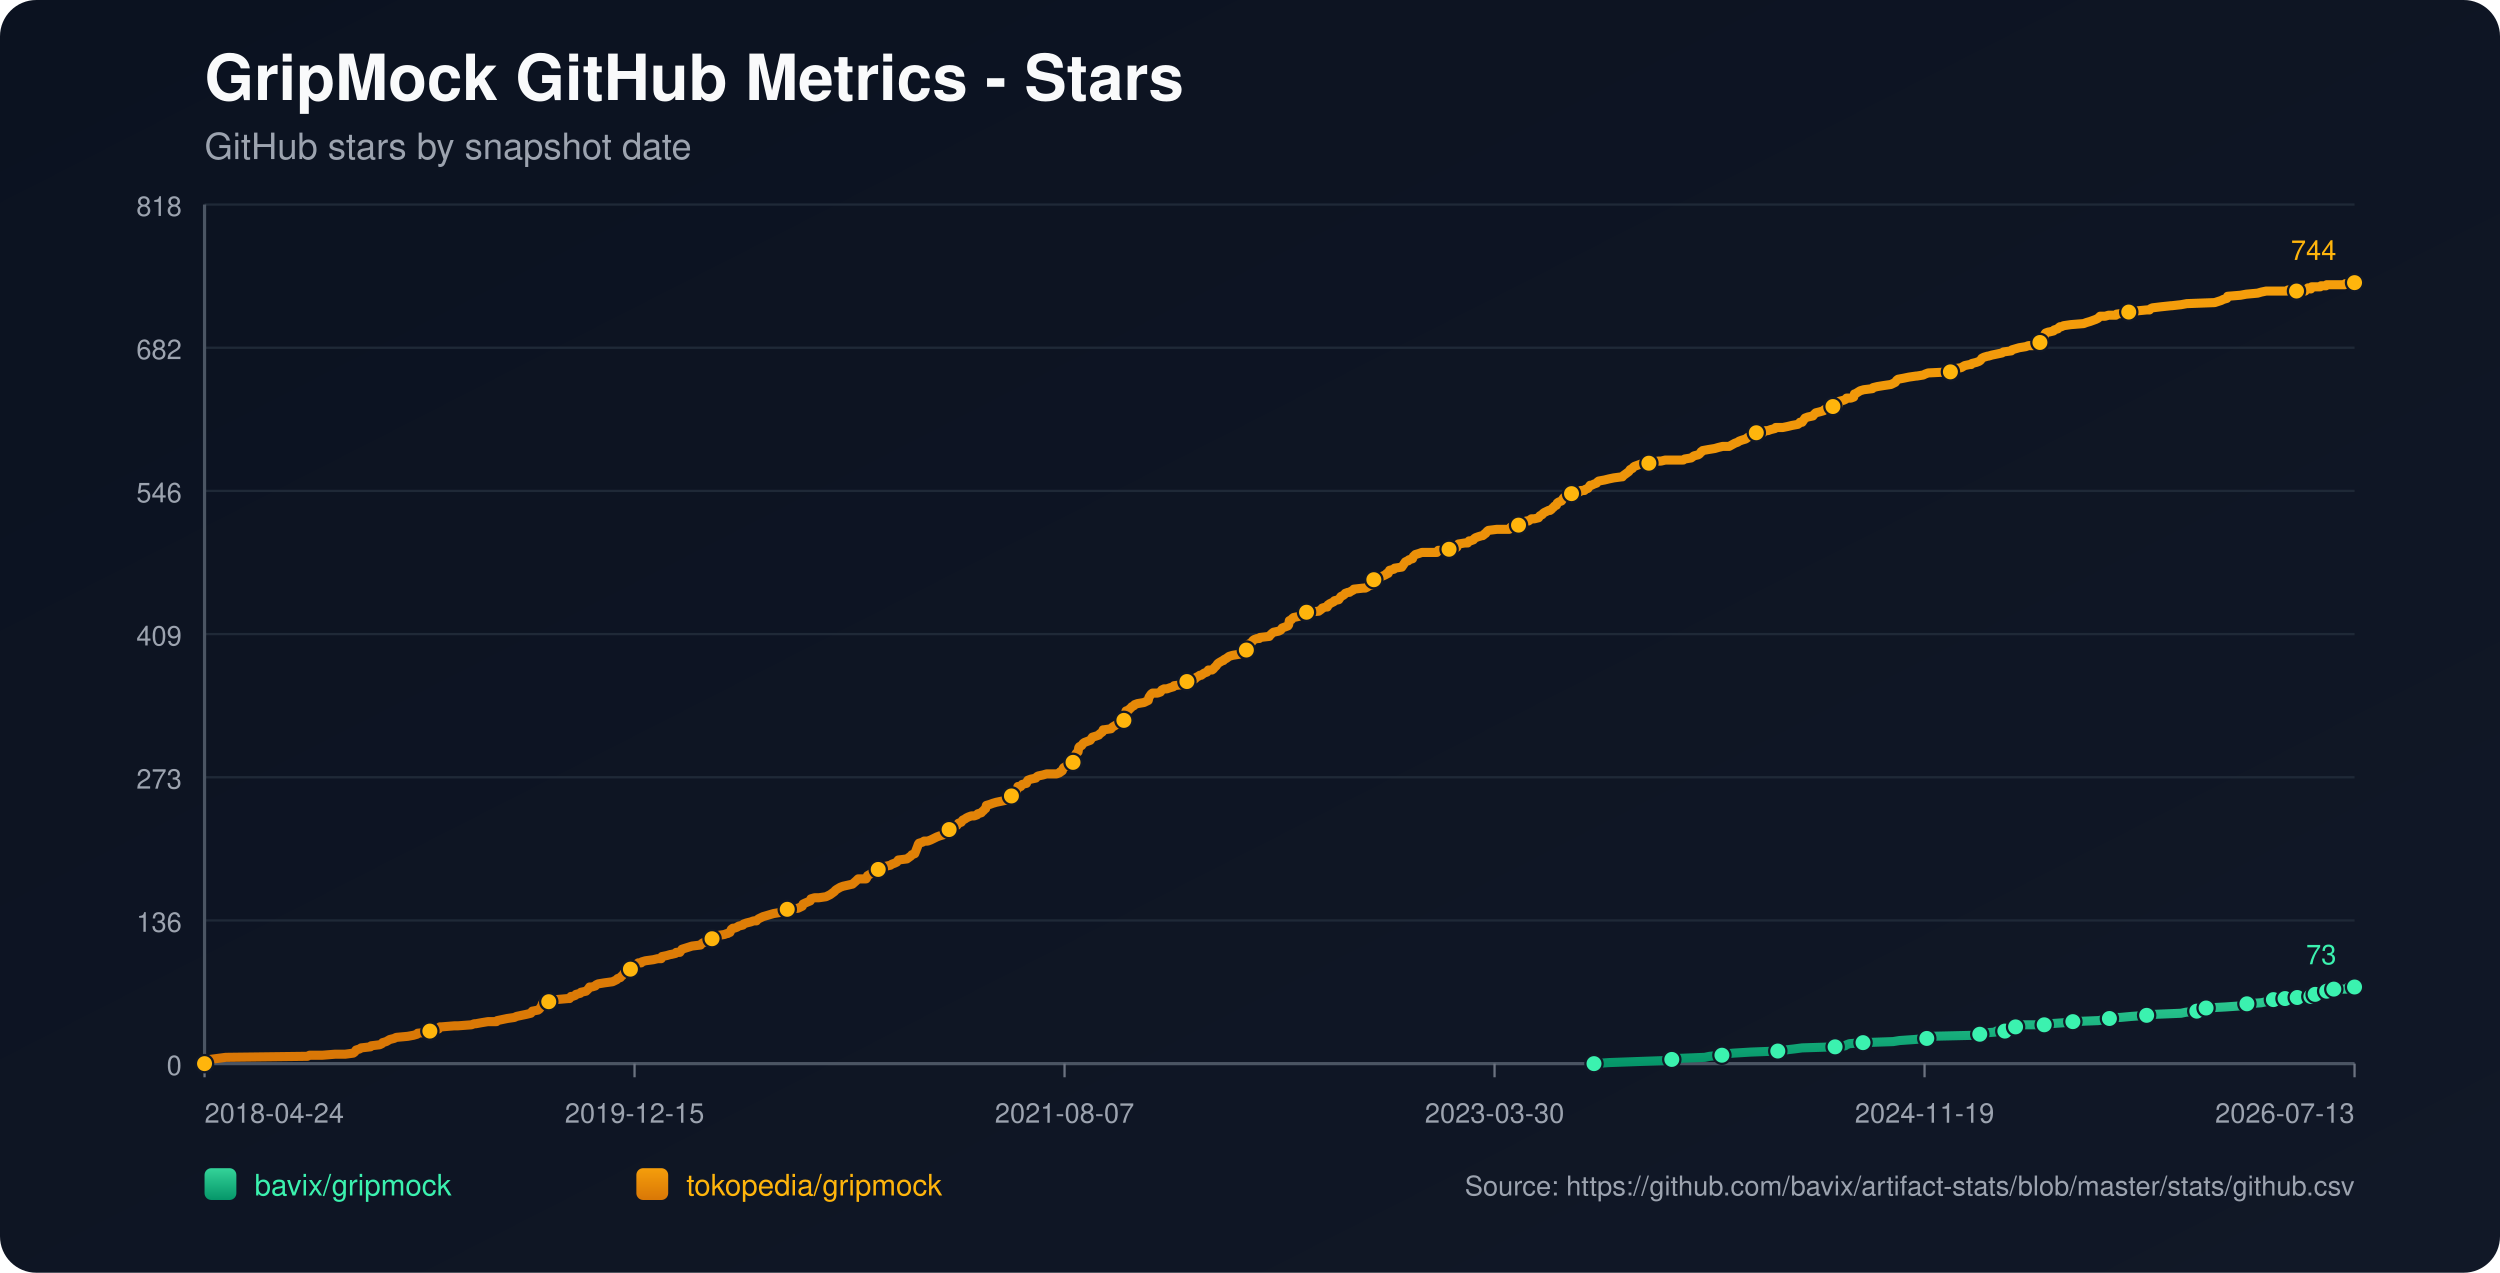
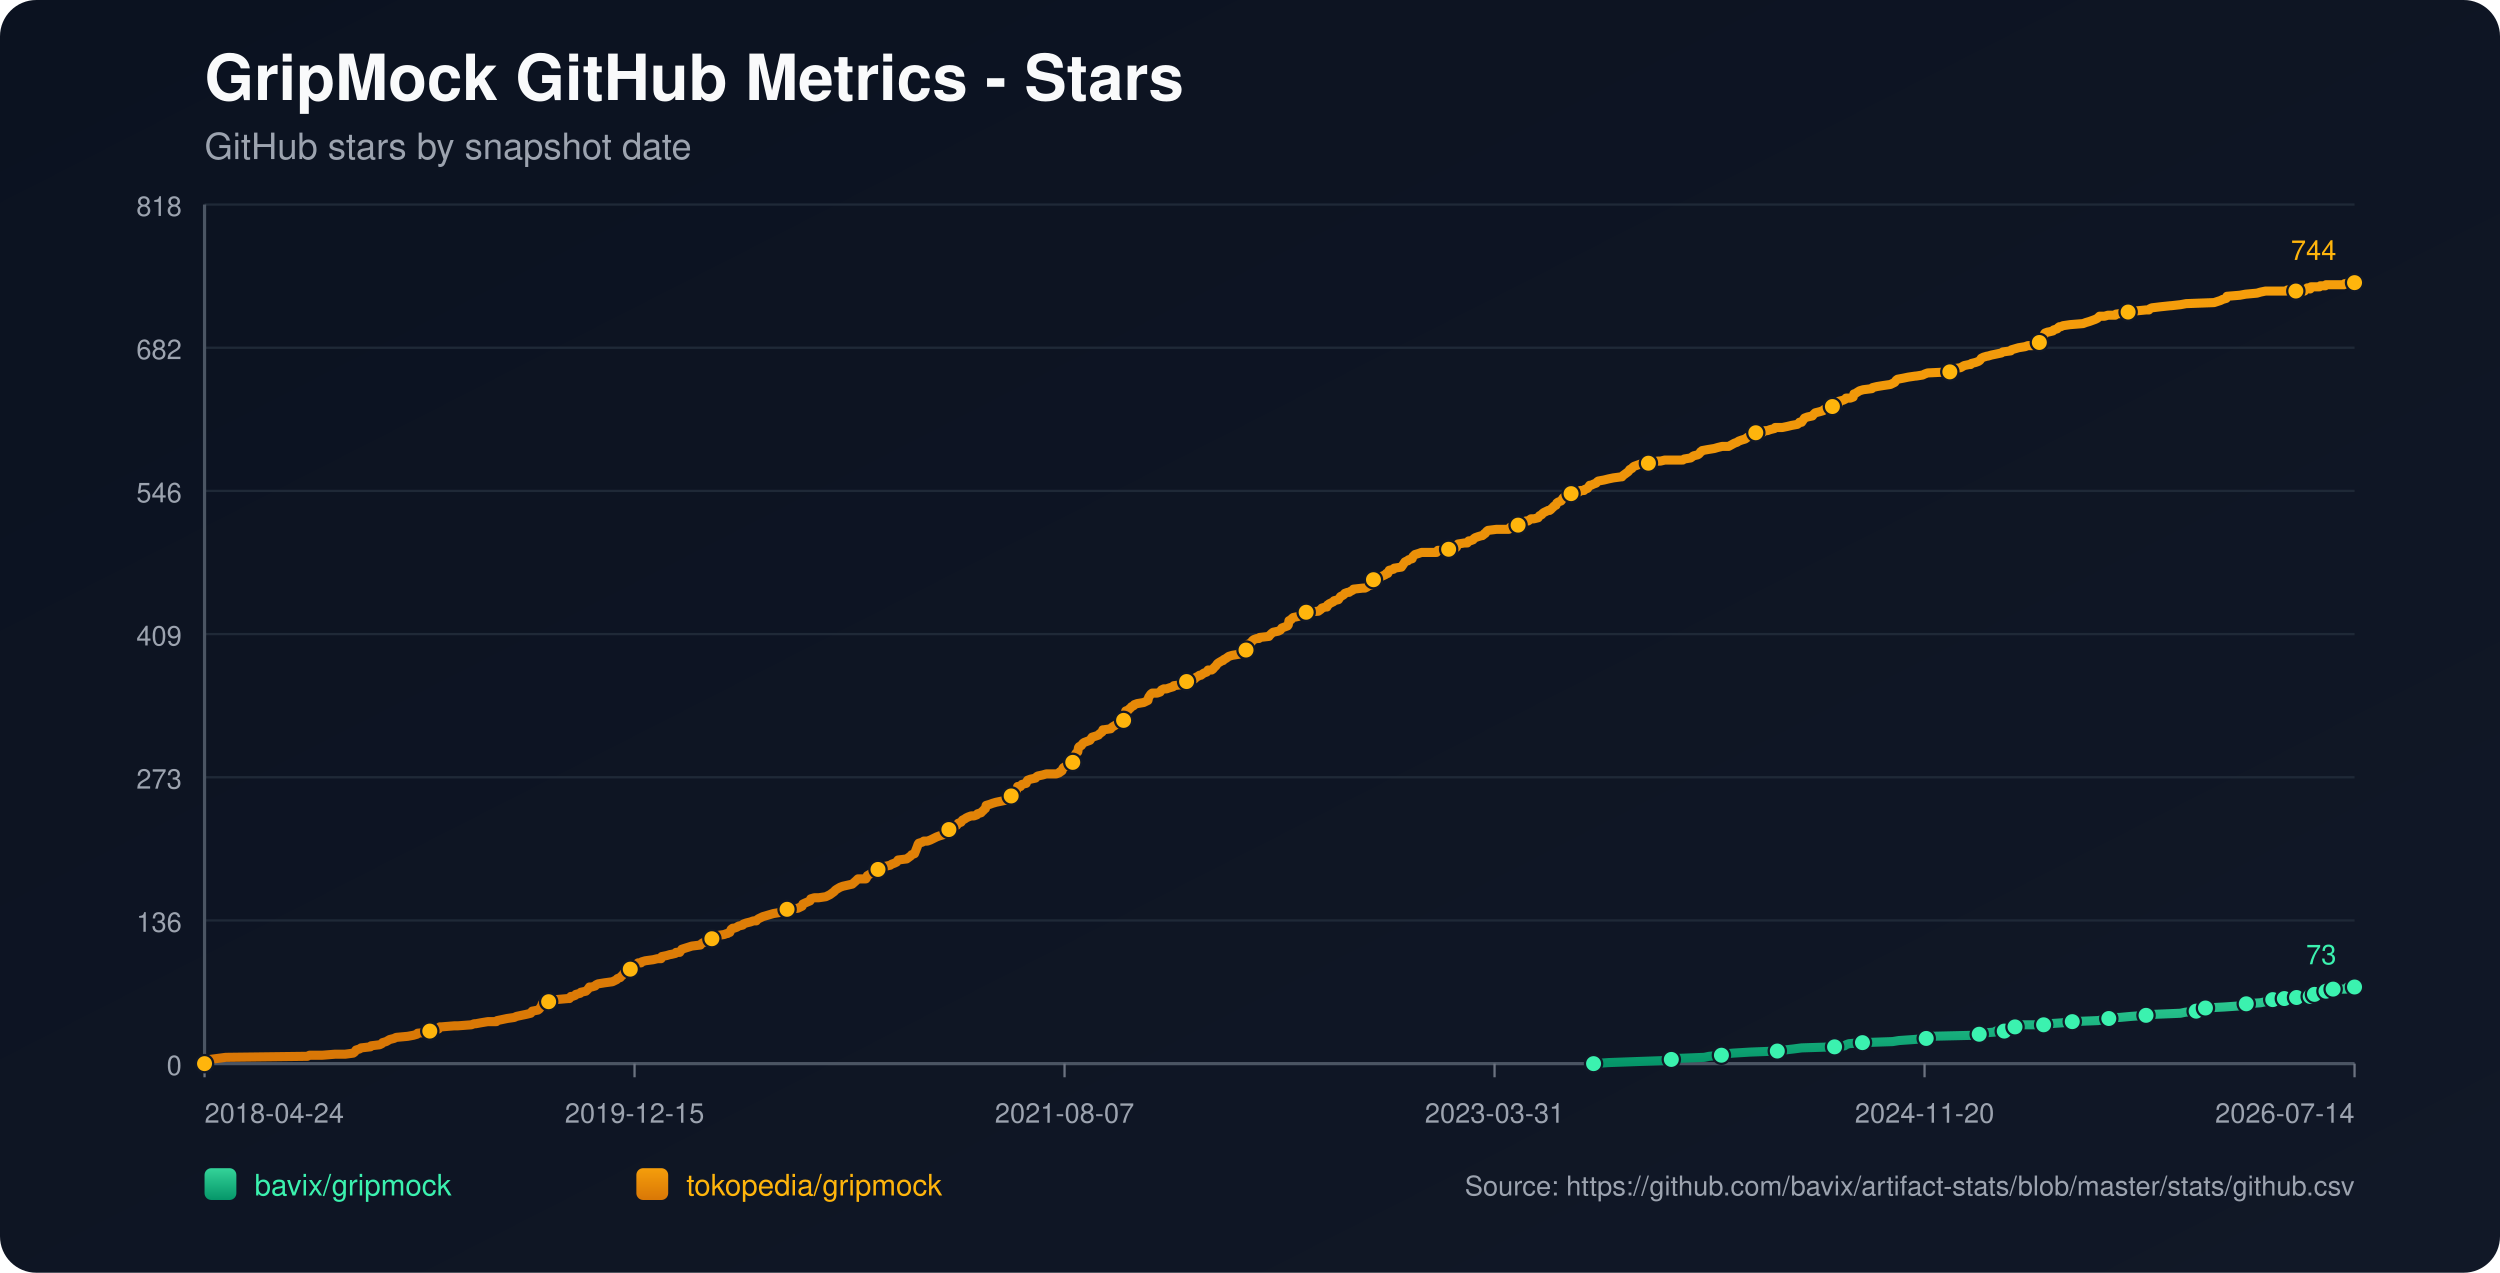
<svg xmlns="http://www.w3.org/2000/svg" width="1100" height="560" viewBox="0 0 1100 560">
  <defs>
    <linearGradient id="bg" x1="0" y1="0" x2="1" y2="1">
      <stop offset="0%" stop-color="#0b1220" />
      <stop offset="100%" stop-color="#111827" />
    </linearGradient>
    <linearGradient id="repo-0" x1="0" y1="0" x2="0" y2="1">
      <stop offset="0%" stop-color="#34d399" />
      <stop offset="100%" stop-color="#059669" />
    </linearGradient>
    <linearGradient id="repo-1" x1="0" y1="0" x2="0" y2="1">
      <stop offset="0%" stop-color="#f59e0b" />
      <stop offset="100%" stop-color="#d97706" />
    </linearGradient>
  </defs>
  <rect x="0" y="0" width="1100" height="560" fill="url(#bg)" rx="16" />
  <text x="90" y="44" fill="#f9fafb" font-size="28" font-family="-apple-system,BlinkMacSystemFont,Segoe UI,Helvetica,Arial,sans-serif" font-weight="700">GripMock GitHub Metrics - Stars</text>
  <text x="90" y="70" fill="#9ca3af" font-size="16" font-family="-apple-system,BlinkMacSystemFont,Segoe UI,Helvetica,Arial,sans-serif">GitHub stars by snapshot date</text>
  <line x1="90" y1="90.00" x2="1036" y2="90.00" stroke="#1f2937" stroke-width="1" />
  <text x="80" y="95.00" text-anchor="end" fill="#9ca3af" font-size="12" font-family="-apple-system,BlinkMacSystemFont,Segoe UI,Helvetica,Arial,sans-serif">818</text>
  <line x1="90" y1="153.00" x2="1036" y2="153.00" stroke="#1f2937" stroke-width="1" />
  <text x="80" y="158.00" text-anchor="end" fill="#9ca3af" font-size="12" font-family="-apple-system,BlinkMacSystemFont,Segoe UI,Helvetica,Arial,sans-serif">682</text>
  <line x1="90" y1="216.00" x2="1036" y2="216.00" stroke="#1f2937" stroke-width="1" />
  <text x="80" y="221.00" text-anchor="end" fill="#9ca3af" font-size="12" font-family="-apple-system,BlinkMacSystemFont,Segoe UI,Helvetica,Arial,sans-serif">546</text>
  <line x1="90" y1="279.00" x2="1036" y2="279.00" stroke="#1f2937" stroke-width="1" />
  <text x="80" y="284.00" text-anchor="end" fill="#9ca3af" font-size="12" font-family="-apple-system,BlinkMacSystemFont,Segoe UI,Helvetica,Arial,sans-serif">409</text>
  <line x1="90" y1="342.00" x2="1036" y2="342.00" stroke="#1f2937" stroke-width="1" />
  <text x="80" y="347.00" text-anchor="end" fill="#9ca3af" font-size="12" font-family="-apple-system,BlinkMacSystemFont,Segoe UI,Helvetica,Arial,sans-serif">273</text>
  <line x1="90" y1="405.00" x2="1036" y2="405.00" stroke="#1f2937" stroke-width="1" />
  <text x="80" y="410.00" text-anchor="end" fill="#9ca3af" font-size="12" font-family="-apple-system,BlinkMacSystemFont,Segoe UI,Helvetica,Arial,sans-serif">136</text>
  <line x1="90" y1="468.00" x2="1036" y2="468.00" stroke="#1f2937" stroke-width="1" />
  <text x="80" y="473.00" text-anchor="end" fill="#9ca3af" font-size="12" font-family="-apple-system,BlinkMacSystemFont,Segoe UI,Helvetica,Arial,sans-serif">0</text>
  <line x1="90" y1="468" x2="1036" y2="468" stroke="#4b5563" stroke-width="1.4" />
  <line x1="90" y1="90" x2="90" y2="468" stroke="#4b5563" stroke-width="1.4" />
  <line x1="90.00" y1="468" x2="90.00" y2="474" stroke="#6b7280" stroke-width="1" />
  <text x="90.00" y="494" text-anchor="start" fill="#9ca3af" font-size="12" font-family="-apple-system,BlinkMacSystemFont,Segoe UI,Helvetica,Arial,sans-serif">2018-04-24</text>
  <line x1="279.20" y1="468" x2="279.20" y2="474" stroke="#6b7280" stroke-width="1" />
  <text x="279.20" y="494" text-anchor="middle" fill="#9ca3af" font-size="12" font-family="-apple-system,BlinkMacSystemFont,Segoe UI,Helvetica,Arial,sans-serif">2019-12-15</text>
  <line x1="468.40" y1="468" x2="468.40" y2="474" stroke="#6b7280" stroke-width="1" />
  <text x="468.40" y="494" text-anchor="middle" fill="#9ca3af" font-size="12" font-family="-apple-system,BlinkMacSystemFont,Segoe UI,Helvetica,Arial,sans-serif">2021-08-07</text>
  <line x1="657.60" y1="468" x2="657.60" y2="474" stroke="#6b7280" stroke-width="1" />
-   <text x="657.60" y="494" text-anchor="middle" fill="#9ca3af" font-size="12" font-family="-apple-system,BlinkMacSystemFont,Segoe UI,Helvetica,Arial,sans-serif">2023-03-30</text>
+   <text x="657.60" y="494" text-anchor="middle" fill="#9ca3af" font-size="12" font-family="-apple-system,BlinkMacSystemFont,Segoe UI,Helvetica,Arial,sans-serif">2023-03-31</text>
  <line x1="846.80" y1="468" x2="846.80" y2="474" stroke="#6b7280" stroke-width="1" />
-   <text x="846.80" y="494" text-anchor="middle" fill="#9ca3af" font-size="12" font-family="-apple-system,BlinkMacSystemFont,Segoe UI,Helvetica,Arial,sans-serif">2024-11-19</text>
+   <text x="846.80" y="494" text-anchor="middle" fill="#9ca3af" font-size="12" font-family="-apple-system,BlinkMacSystemFont,Segoe UI,Helvetica,Arial,sans-serif">2024-11-20</text>
  <line x1="1036.00" y1="468" x2="1036.00" y2="474" stroke="#6b7280" stroke-width="1" />
-   <text x="1036.00" y="494" text-anchor="end" fill="#9ca3af" font-size="12" font-family="-apple-system,BlinkMacSystemFont,Segoe UI,Helvetica,Arial,sans-serif">2026-07-13</text>
-   <polyline fill="none" stroke="url(#repo-0)" stroke-width="4" stroke-linecap="round" stroke-linejoin="round" points="701.36,468.00 707.86,467.54 720.46,467.08 733.70,466.61 735.59,466.15 738.74,465.69 750.08,465.23 752.29,464.77 757.65,464.30 757.96,463.84 762.69,463.38 770.25,462.92 782.23,462.46 785.38,462.00 789.48,461.53 792.94,461.07 807.44,460.61 811.85,460.15 812.48,459.69 813.74,459.22 819.73,458.76 832.97,458.30 835.80,457.84 842.42,457.38 847.78,456.91 848.41,456.45 849.04,455.99 868.58,455.53 871.10,455.07 871.73,454.61 877.71,454.14 878.34,453.68 882.13,453.68 883.39,453.22 883.70,452.76 884.02,452.30 886.85,451.83 888.43,451.37 890.00,450.91 895.05,450.91 899.46,450.91 901.03,450.45 901.67,450.45 908.28,449.99 912.06,449.52 923.41,449.06 925.62,448.60 926.25,448.60 928.14,448.14 930.03,447.68 932.86,447.68 937.91,447.22 944.52,446.75 948.62,446.29 959.65,445.83 961.86,445.37 966.58,444.91 966.90,444.44 967.84,443.98 970.36,443.52 970.68,443.52 979.19,443.06 985.81,442.60 986.44,442.13 988.64,441.67 994.95,441.21 997.15,440.75 998.73,440.29 1000.30,439.83 1003.53,439.83 1004.47,439.83 1004.79,439.36 1005.42,439.36 1005.73,438.90 1006.05,439.36 1010.46,439.36 1010.78,438.90 1011.09,438.44 1014.88,438.44 1015.19,438.44 1016.78,438.44 1017.09,437.98 1017.41,437.52 1018.36,437.52 1018.67,437.52 1022.80,437.52 1023.10,437.05 1023.42,436.59 1023.73,436.13 1024.99,436.13 1025.29,435.67 1026.55,435.67 1026.88,435.21 1032.54,435.21 1032.85,434.74 1033.16,434.28 1036.00,434.28" />
-   <circle cx="701.36" cy="468.00" r="3.8" fill="#3bf2af" stroke="#111827" stroke-width="1" />
-   <circle cx="735.59" cy="466.15" r="3.8" fill="#3bf2af" stroke="#111827" stroke-width="1" />
-   <circle cx="757.65" cy="464.30" r="3.8" fill="#3bf2af" stroke="#111827" stroke-width="1" />
-   <circle cx="782.23" cy="462.46" r="3.8" fill="#3bf2af" stroke="#111827" stroke-width="1" />
-   <circle cx="807.44" cy="460.61" r="3.8" fill="#3bf2af" stroke="#111827" stroke-width="1" />
-   <circle cx="819.73" cy="458.76" r="3.8" fill="#3bf2af" stroke="#111827" stroke-width="1" />
-   <circle cx="847.78" cy="456.91" r="3.8" fill="#3bf2af" stroke="#111827" stroke-width="1" />
-   <circle cx="871.10" cy="455.07" r="3.8" fill="#3bf2af" stroke="#111827" stroke-width="1" />
-   <circle cx="882.13" cy="453.68" r="3.8" fill="#3bf2af" stroke="#111827" stroke-width="1" />
-   <circle cx="886.85" cy="451.83" r="3.8" fill="#3bf2af" stroke="#111827" stroke-width="1" />
-   <circle cx="899.46" cy="450.91" r="3.8" fill="#3bf2af" stroke="#111827" stroke-width="1" />
-   <circle cx="912.06" cy="449.52" r="3.8" fill="#3bf2af" stroke="#111827" stroke-width="1" />
-   <circle cx="928.14" cy="448.14" r="3.8" fill="#3bf2af" stroke="#111827" stroke-width="1" />
-   <circle cx="944.52" cy="446.75" r="3.8" fill="#3bf2af" stroke="#111827" stroke-width="1" />
-   <circle cx="966.58" cy="444.91" r="3.8" fill="#3bf2af" stroke="#111827" stroke-width="1" />
-   <circle cx="970.68" cy="443.52" r="3.8" fill="#3bf2af" stroke="#111827" stroke-width="1" />
-   <circle cx="988.64" cy="441.67" r="3.8" fill="#3bf2af" stroke="#111827" stroke-width="1" />
-   <circle cx="1000.30" cy="439.83" r="3.8" fill="#3bf2af" stroke="#111827" stroke-width="1" />
-   <circle cx="1005.42" cy="439.36" r="3.8" fill="#3bf2af" stroke="#111827" stroke-width="1" />
-   <circle cx="1010.78" cy="438.90" r="3.8" fill="#3bf2af" stroke="#111827" stroke-width="1" />
-   <circle cx="1016.78" cy="438.44" r="3.8" fill="#3bf2af" stroke="#111827" stroke-width="1" />
-   <circle cx="1018.67" cy="437.52" r="3.8" fill="#3bf2af" stroke="#111827" stroke-width="1" />
-   <circle cx="1023.73" cy="436.13" r="3.8" fill="#3bf2af" stroke="#111827" stroke-width="1" />
-   <circle cx="1026.88" cy="435.21" r="3.8" fill="#3bf2af" stroke="#111827" stroke-width="1" />
+   <text x="1036.00" y="494" text-anchor="end" fill="#9ca3af" font-size="12" font-family="-apple-system,BlinkMacSystemFont,Segoe UI,Helvetica,Arial,sans-serif">2026-07-14</text>
+   <polyline fill="none" stroke="url(#repo-0)" stroke-width="4" stroke-linecap="round" stroke-linejoin="round" points="701.17,468.00 707.66,467.54 720.26,467.08 733.49,466.61 735.38,466.15 738.53,465.69 749.87,465.23 752.08,464.77 757.43,464.30 757.75,463.84 762.47,463.38 770.03,462.92 782.01,462.46 785.16,462.00 789.25,461.53 792.72,461.07 807.21,460.61 811.62,460.15 812.25,459.69 813.51,459.22 819.49,458.76 832.73,458.30 835.56,457.84 842.18,457.38 847.53,456.91 848.16,456.45 848.79,455.99 868.33,455.53 870.85,455.07 871.48,454.61 877.46,454.14 878.09,453.68 881.87,453.68 883.13,453.22 883.45,452.76 883.76,452.30 886.60,451.83 888.17,451.37 889.75,450.91 894.79,450.91 899.20,450.91 900.77,450.45 901.40,450.45 908.02,449.99 911.80,449.52 923.14,449.06 925.35,448.60 925.98,448.60 927.87,448.14 929.76,447.68 932.59,447.68 937.63,447.22 944.25,446.75 948.34,446.29 959.37,445.83 961.58,445.37 966.30,444.91 966.62,444.44 967.56,443.98 970.08,443.52 970.40,443.52 978.90,443.06 985.52,442.60 986.15,442.13 988.35,441.67 994.65,441.21 996.86,440.75 998.43,440.29 1000.01,439.83 1003.24,439.83 1004.17,439.83 1004.49,439.36 1005.12,439.36 1005.44,438.90 1005.75,439.36 1010.17,439.36 1010.48,438.90 1010.79,438.44 1014.59,438.44 1014.89,438.44 1016.48,438.44 1016.79,437.98 1017.11,437.52 1018.06,437.52 1018.37,437.52 1022.50,437.52 1022.80,437.05 1023.12,436.59 1023.43,436.13 1024.69,436.13 1024.99,435.67 1026.25,435.67 1026.58,435.21 1032.23,435.21 1032.55,434.74 1032.86,434.28 1036.00,434.28" />
+   <circle cx="701.17" cy="468.00" r="3.8" fill="#3bf2af" stroke="#111827" stroke-width="1" />
+   <circle cx="735.38" cy="466.15" r="3.8" fill="#3bf2af" stroke="#111827" stroke-width="1" />
+   <circle cx="757.43" cy="464.30" r="3.8" fill="#3bf2af" stroke="#111827" stroke-width="1" />
+   <circle cx="782.01" cy="462.46" r="3.8" fill="#3bf2af" stroke="#111827" stroke-width="1" />
+   <circle cx="807.21" cy="460.61" r="3.8" fill="#3bf2af" stroke="#111827" stroke-width="1" />
+   <circle cx="819.49" cy="458.76" r="3.8" fill="#3bf2af" stroke="#111827" stroke-width="1" />
+   <circle cx="847.53" cy="456.91" r="3.8" fill="#3bf2af" stroke="#111827" stroke-width="1" />
+   <circle cx="870.85" cy="455.07" r="3.8" fill="#3bf2af" stroke="#111827" stroke-width="1" />
+   <circle cx="881.87" cy="453.68" r="3.8" fill="#3bf2af" stroke="#111827" stroke-width="1" />
+   <circle cx="886.60" cy="451.83" r="3.8" fill="#3bf2af" stroke="#111827" stroke-width="1" />
+   <circle cx="899.20" cy="450.91" r="3.8" fill="#3bf2af" stroke="#111827" stroke-width="1" />
+   <circle cx="911.80" cy="449.52" r="3.8" fill="#3bf2af" stroke="#111827" stroke-width="1" />
+   <circle cx="927.87" cy="448.14" r="3.8" fill="#3bf2af" stroke="#111827" stroke-width="1" />
+   <circle cx="944.25" cy="446.75" r="3.8" fill="#3bf2af" stroke="#111827" stroke-width="1" />
+   <circle cx="966.30" cy="444.91" r="3.8" fill="#3bf2af" stroke="#111827" stroke-width="1" />
+   <circle cx="970.40" cy="443.52" r="3.8" fill="#3bf2af" stroke="#111827" stroke-width="1" />
+   <circle cx="988.35" cy="441.67" r="3.8" fill="#3bf2af" stroke="#111827" stroke-width="1" />
+   <circle cx="1000.01" cy="439.83" r="3.8" fill="#3bf2af" stroke="#111827" stroke-width="1" />
+   <circle cx="1005.12" cy="439.36" r="3.8" fill="#3bf2af" stroke="#111827" stroke-width="1" />
+   <circle cx="1010.48" cy="438.90" r="3.8" fill="#3bf2af" stroke="#111827" stroke-width="1" />
+   <circle cx="1016.48" cy="438.44" r="3.8" fill="#3bf2af" stroke="#111827" stroke-width="1" />
+   <circle cx="1018.37" cy="437.52" r="3.8" fill="#3bf2af" stroke="#111827" stroke-width="1" />
+   <circle cx="1023.43" cy="436.13" r="3.8" fill="#3bf2af" stroke="#111827" stroke-width="1" />
+   <circle cx="1026.58" cy="435.21" r="3.8" fill="#3bf2af" stroke="#111827" stroke-width="1" />
  <circle cx="1036.00" cy="434.28" r="3.8" fill="#3bf2af" stroke="#111827" stroke-width="1" />
  <text x="1028.00" y="424.28" text-anchor="end" fill="#3bf2af" font-size="12" font-family="-apple-system,BlinkMacSystemFont,Segoe UI,Helvetica,Arial,sans-serif">73</text>
-   <polyline fill="none" stroke="url(#repo-1)" stroke-width="4" stroke-linecap="round" stroke-linejoin="round" points="90.00,468.00 91.76,466.61 92.39,466.15 95.86,465.69 99.33,465.23 135.25,464.77 136.20,464.30 141.87,464.30 147.54,463.84 151.95,463.84 155.42,463.38 156.05,462.92 156.37,462.46 156.68,462.00 158.26,461.53 158.89,461.07 162.98,460.61 163.30,460.15 167.08,459.69 168.03,459.22 168.34,458.76 169.92,458.30 171.49,457.38 173.38,456.91 174.33,456.45 179.37,455.99 181.89,455.53 183.47,455.07 183.78,454.61 188.83,454.14 189.14,453.68 189.77,453.22 192.92,452.76 193.55,451.83 193.87,451.83 194.18,451.83 199.86,451.37 201.43,451.37 207.42,450.91 208.68,450.45 209.31,450.45 211.83,449.99 214.67,449.52 218.45,449.52 218.76,449.06 220.97,448.60 223.18,448.14 226.33,447.68 227.27,447.22 229.48,446.75 231.68,446.29 233.58,445.83 233.89,445.37 234.21,444.91 236.73,444.44 237.36,443.98 237.99,443.06 238.30,442.60 238.62,441.67 238.93,441.21 241.45,440.75 242.08,439.83 244.60,439.83 249.96,439.36 250.59,439.36 250.91,438.90 251.22,438.44 251.85,438.44 253.11,437.98 253.43,437.52 255.32,437.05 255.63,436.59 257.84,436.13 258.79,435.21 259.42,434.28 260.36,434.28 261.94,433.82 262.25,433.36 263.20,432.90 266.03,432.44 269.50,431.97 270.45,431.51 271.39,431.05 271.71,430.59 272.97,430.13 273.28,429.66 273.91,429.20 274.86,427.82 276.43,427.35 277.06,426.89 277.38,426.43 277.69,425.05 279.27,424.58 280.22,424.12 280.85,423.66 282.11,423.66 282.42,423.20 284.00,422.74 287.46,422.27 289.35,421.81 290.93,421.81 291.25,420.89 293.45,420.43 295.03,419.96 295.34,419.96 297.23,419.50 297.55,419.04 298.18,419.04 299.12,419.04 299.44,418.58 299.75,418.12 300.07,417.66 304.48,416.27 308.26,415.81 308.58,415.35 309.21,414.88 310.47,414.42 310.78,413.96 312.36,413.96 312.99,413.50 313.30,413.04 313.62,412.57 313.93,412.11 315.51,411.65 318.66,411.19 319.92,410.73 320.24,410.73 320.87,410.27 321.18,410.27 321.81,408.88 322.44,408.42 323.07,408.42 324.33,407.96 324.96,407.49 326.86,407.03 327.17,406.57 328.43,406.11 330.32,405.65 331.58,405.18 332.84,405.18 333.16,404.72 333.79,404.26 334.73,403.80 335.68,403.34 337.26,402.88 338.83,402.41 340.41,401.95 343.24,401.49 345.76,401.03 346.08,400.57 346.39,400.10 351.12,399.64 352.07,399.18 353.01,398.72 353.33,397.79 354.27,397.33 356.48,396.41 356.79,395.49 358.37,395.02 360.26,395.02 363.41,394.56 364.36,394.10 365.30,393.64 366.56,392.71 367.19,392.25 367.51,391.79 368.14,391.33 369.71,390.40 370.97,389.94 375.07,389.02 376.65,387.63 377.59,386.71 380.43,386.71 381.06,386.71 381.37,386.25 381.69,385.32 383.27,384.40 384.21,383.94 385.47,383.48 385.79,383.01 386.42,382.55 388.62,382.09 388.94,381.63 389.57,381.17 391.77,380.71 392.40,380.24 393.66,379.78 394.61,379.32 394.93,378.86 395.24,378.40 399.02,377.93 399.65,377.47 400.91,376.55 401.23,376.09 402.49,375.62 403.75,372.39 404.06,371.47 404.38,371.01 405.95,370.54 406.59,370.08 408.16,370.08 409.42,369.62 410.37,369.16 412.26,368.23 413.52,367.77 415.09,367.31 415.41,366.85 416.04,366.39 416.67,365.46 417.30,365.00 417.61,365.00 418.56,365.00 418.88,364.54 419.19,364.08 419.51,363.62 421.08,363.15 421.71,362.23 422.97,361.77 423.60,360.84 424.55,360.38 425.18,359.92 426.12,359.46 427.38,359.00 428.64,359.00 429.91,358.54 430.22,358.07 431.80,357.61 432.11,357.15 432.74,356.69 433.06,356.23 433.69,355.76 434.00,354.38 435.58,353.92 436.84,353.45 438.41,352.99 442.83,352.07 443.14,351.61 443.46,351.61 443.77,351.15 444.72,350.68 445.03,350.22 445.35,349.76 445.66,348.84 446.92,348.37 447.55,347.45 447.87,346.06 448.81,346.06 449.13,346.06 449.76,345.14 451.65,344.68 451.96,343.76 452.28,343.29 453.54,342.83 455.75,342.37 456.06,341.91 456.69,341.45 458.90,340.98 460.47,340.52 462.05,340.52 464.89,340.52 466.15,340.06 466.46,339.60 466.78,339.60 467.41,339.14 467.72,338.21 468.04,337.75 468.98,337.29 469.30,336.83 470.24,336.37 471.82,335.44 472.13,335.44 472.45,334.52 472.76,334.06 473.08,332.67 473.39,331.75 473.71,331.28 474.34,330.82 474.65,328.98 474.97,328.51 475.92,328.05 476.55,327.13 477.18,326.67 478.44,326.20 479.70,325.74 480.01,325.28 480.33,324.82 480.64,324.36 482.22,323.89 483.48,323.43 483.79,322.97 485.05,322.05 485.37,321.12 485.68,321.12 488.84,320.66 489.15,320.20 489.78,319.74 491.36,318.81 491.99,318.35 492.62,317.89 493.88,317.89 494.51,316.97 494.82,316.97 495.14,315.12 495.45,312.81 496.71,312.35 497.03,311.89 497.66,311.42 497.97,310.96 498.92,310.50 499.24,310.04 500.50,309.58 503.33,309.11 504.28,308.65 505.22,308.19 505.54,306.80 505.85,306.34 506.17,305.88 506.48,305.42 507.11,304.96 509.32,304.96 510.58,304.50 510.90,304.03 511.21,303.57 512.16,303.11 513.42,303.11 514.68,302.65 516.25,302.19 516.57,301.72 520.03,301.26 521.61,300.80 522.24,299.88 522.87,299.41 525.39,298.95 526.02,298.49 526.34,298.03 527.28,297.57 527.91,297.11 528.54,297.11 529.17,296.64 529.80,296.18 531.06,295.72 531.38,295.26 531.69,294.80 533.27,294.80 533.90,294.33 534.22,293.87 535.16,292.95 535.79,292.02 536.42,291.56 538.00,290.64 538.31,290.64 538.63,290.18 539.57,289.72 540.20,289.25 540.83,288.79 542.41,288.33 545.25,287.87 545.56,287.41 546.82,286.94 547.14,286.48 548.40,286.02 548.71,285.56 549.03,283.71 549.66,283.25 550.60,282.79 550.92,282.33 551.23,281.86 551.86,281.40 553.12,280.94 554.07,280.94 554.38,280.48 558.48,280.02 558.80,279.55 559.74,278.63 560.37,278.17 562.58,277.71 563.52,277.24 563.84,276.78 564.15,276.32 566.67,275.40 566.99,274.94 567.30,273.09 568.25,272.63 568.57,272.16 569.20,271.70 571.40,271.24 572.03,270.78 572.66,270.78 573.61,270.32 573.92,269.85 574.87,269.39 580.23,268.93 581.49,268.01 581.80,267.55 583.38,267.08 584.01,267.08 584.32,266.16 584.64,266.16 584.95,265.70 585.90,265.24 586.84,264.77 587.16,264.31 589.05,263.85 589.36,263.39 589.99,262.46 590.94,262.00 591.57,261.54 591.89,261.08 593.15,260.62 593.78,260.62 594.41,260.16 595.35,259.69 595.67,259.23 599.76,258.77 600.71,258.77 601.65,258.31 601.97,257.85 603.55,257.38 603.86,256.46 604.18,256.00 604.49,255.07 605.75,254.61 606.70,254.15 608.90,253.23 609.85,252.77 610.16,252.30 610.79,252.30 611.42,250.92 613.31,250.46 613.63,249.99 616.78,249.53 617.10,249.07 618.04,247.68 618.36,247.22 619.30,246.76 619.62,246.76 619.93,246.30 621.51,245.84 621.82,244.91 622.77,243.99 624.34,243.53 625.61,243.07 626.55,243.07 630.02,243.07 630.33,243.07 632.22,243.07 632.85,242.14 633.48,242.14 634.74,242.14 635.06,242.14 637.58,241.68 640.42,241.22 641.05,240.76 641.36,239.83 641.68,239.37 644.51,238.91 645.77,238.91 646.09,238.45 646.40,237.99 647.03,237.99 648.30,237.52 648.61,237.06 649.24,236.60 650.50,236.14 652.08,235.68 652.39,235.68 653.02,235.21 653.34,234.75 653.65,234.75 653.97,234.29 654.28,233.83 654.91,233.37 658.69,232.90 660.90,232.90 663.11,232.90 664.05,232.90 664.37,232.44 664.68,231.98 665.63,231.98 665.94,231.52 668.15,231.06 668.46,230.60 669.72,230.60 670.04,230.13 670.35,229.67 671.62,229.21 672.56,229.21 673.82,228.29 674.77,228.29 675.08,228.29 676.97,227.82 677.60,226.90 678.55,226.44 678.86,225.98 679.49,225.51 681.38,224.59 682.01,224.59 682.64,224.13 682.96,223.67 683.59,223.21 683.91,222.74 684.85,222.28 685.17,221.36 685.80,220.90 687.06,220.43 687.37,219.97 688.00,219.05 688.63,218.59 689.89,218.12 690.21,217.66 691.47,217.20 692.73,216.74 694.31,216.74 695.25,216.28 695.57,215.82 697.14,215.82 697.46,215.35 698.72,214.89 699.66,213.51 700.29,213.51 701.24,213.04 702.50,212.58 702.81,212.12 703.44,211.66 705.97,211.20 707.86,210.73 710.06,210.27 713.53,209.81 713.84,209.81 714.16,209.35 716.05,207.96 716.68,207.50 716.99,207.04 717.31,206.58 718.26,206.12 718.57,205.65 719.20,205.19 721.72,204.27 723.30,203.81 723.93,203.81 725.50,203.81 726.76,203.34 729.60,202.88 730.86,202.88 732.75,202.42 738.42,202.42 740.63,202.42 741.26,201.96 744.10,201.50 744.73,201.04 745.36,200.57 747.25,200.11 747.88,199.65 748.51,198.73 748.82,198.73 749.14,198.26 751.66,197.80 754.50,197.34 756.07,196.88 757.96,196.42 760.80,196.42 763.32,195.03 764.58,194.57 765.21,194.11 766.47,193.65 768.05,193.18 768.68,192.72 769.31,192.26 771.20,191.80 772.46,191.34 772.77,190.41 775.61,190.41 775.93,189.95 776.24,189.95 776.87,189.49 777.82,189.49 779.08,189.03 780.97,188.56 781.28,188.10 782.23,188.10 784.43,188.10 786.64,187.64 788.53,187.18 791.05,186.72 791.68,186.26 792.00,185.79 792.94,185.79 793.26,185.33 793.57,184.87 794.20,183.95 795.46,183.48 797.67,183.02 797.99,182.56 798.93,181.64 800.82,181.17 802.40,180.71 802.71,180.25 803.97,179.79 804.92,179.33 805.23,179.33 806.49,178.87 807.12,178.87 808.70,178.40 809.01,177.94 809.33,176.56 811.22,176.09 812.17,175.63 812.48,175.17 814.37,175.17 815.63,174.71 815.95,173.32 816.26,173.32 818.47,171.94 820.04,171.48 823.83,171.01 824.14,170.55 826.03,170.09 828.87,169.63 832.02,169.17 833.91,168.24 834.23,167.78 834.54,167.32 835.17,166.86 837.69,166.39 839.90,165.93 843.05,165.47 843.36,165.47 846.20,165.01 847.15,164.55 848.41,164.09 858.18,163.62 859.44,162.70 859.75,162.24 862.90,161.78 864.48,160.85 866.68,160.39 867.32,160.39 867.63,159.93 869.52,159.47 870.78,159.00 871.41,158.54 871.73,158.08 872.04,157.62 872.99,157.16 874.56,156.70 874.88,156.70 876.45,156.23 878.66,155.77 880.87,155.31 881.50,154.85 884.96,154.39 885.28,153.92 886.85,153.46 888.43,153.00 891.27,152.54 892.53,152.08 894.73,152.08 895.05,151.61 895.68,151.61 897.25,151.15 897.57,150.69 898.20,150.23 899.14,149.30 899.46,147.92 899.77,147.00 900.09,146.53 901.35,146.07 901.67,146.07 903.56,145.61 903.87,145.15 905.45,144.69 905.76,144.22 906.39,143.76 907.02,143.76 907.97,143.30 911.12,142.84 916.79,142.38 918.05,141.91 919.63,141.45 920.89,140.99 922.15,140.53 923.09,140.07 924.04,139.14 926.25,139.14 927.82,138.68 928.45,138.68 930.66,138.68 930.97,138.68 931.29,138.22 934.75,137.76 936.65,137.30 936.96,137.30 939.80,136.83 944.52,136.37 945.78,136.37 946.10,135.91 947.04,135.45 950.83,134.99 955.24,134.52 955.55,134.52 959.65,134.06 962.17,133.60 974.46,133.14 977.30,132.22 978.24,131.75 979.82,131.29 980.13,130.37 985.81,129.91 988.33,129.44 993.37,128.98 994.95,128.52 997.15,128.06 1003.53,128.06 1006.36,128.06 1006.67,127.60 1007.31,127.60 1007.62,128.06 1008.57,128.06 1008.88,128.52 1010.15,128.52 1010.46,128.06 1014.25,128.06 1014.57,127.60 1014.88,127.13 1015.19,127.13 1015.51,126.67 1016.15,126.67 1016.46,127.13 1016.78,127.13 1017.09,126.21 1020.88,126.21 1021.20,125.75 1023.42,125.75 1023.73,125.29 1031.61,125.29 1031.91,124.83 1033.16,124.83 1033.48,124.36 1036.00,124.36" />
+   <polyline fill="none" stroke="url(#repo-1)" stroke-width="4" stroke-linecap="round" stroke-linejoin="round" points="90.00,468.00 91.76,466.61 92.39,466.15 95.86,465.69 99.32,465.23 135.24,464.77 136.18,464.30 141.85,464.30 147.52,463.84 151.93,463.84 155.40,463.38 156.03,462.92 156.35,462.46 156.66,462.00 158.24,461.53 158.87,461.07 162.96,460.61 163.28,460.15 167.06,459.69 168.00,459.22 168.32,458.76 169.89,458.30 171.47,457.38 173.36,456.91 174.30,456.45 179.34,455.99 181.86,455.53 183.44,455.07 183.75,454.61 188.79,454.14 189.11,453.68 189.74,453.22 192.89,452.76 193.52,451.83 193.83,451.83 194.15,451.83 199.82,451.37 201.40,451.37 207.38,450.91 208.64,450.45 209.27,450.45 211.79,449.99 214.63,449.52 218.41,449.52 218.72,449.06 220.93,448.60 223.13,448.14 226.28,447.68 227.23,447.22 229.43,446.75 231.64,446.29 233.53,445.83 233.84,445.37 234.16,444.91 236.68,444.44 237.31,443.98 237.94,443.06 238.25,442.60 238.57,441.67 238.88,441.21 241.40,440.75 242.03,439.83 244.56,439.83 249.91,439.36 250.54,439.36 250.86,438.90 251.17,438.44 251.80,438.44 253.06,437.98 253.38,437.52 255.27,437.05 255.58,436.59 257.79,436.13 258.73,435.21 259.36,434.28 260.31,434.28 261.88,433.82 262.20,433.36 263.14,432.90 265.98,432.44 269.44,431.97 270.39,431.51 271.33,431.05 271.65,430.59 272.91,430.13 273.22,429.66 273.85,429.20 274.80,427.82 276.37,427.35 277.00,426.89 277.32,426.43 277.63,425.05 279.21,424.58 280.15,424.12 280.78,423.66 282.04,423.66 282.36,423.20 283.93,422.74 287.40,422.27 289.29,421.81 290.87,421.81 291.18,420.89 293.39,420.43 294.96,419.96 295.28,419.96 297.17,419.50 297.48,419.04 298.11,419.04 299.06,419.04 299.37,418.58 299.69,418.12 300.00,417.66 304.41,416.27 308.19,415.81 308.51,415.35 309.14,414.88 310.40,414.42 310.71,413.96 312.29,413.96 312.92,413.50 313.23,413.04 313.55,412.57 313.86,412.11 315.44,411.65 318.59,411.19 319.85,410.73 320.16,410.73 320.79,410.27 321.11,410.27 321.74,408.88 322.37,408.42 323.00,408.42 324.26,407.96 324.89,407.49 326.78,407.03 327.09,406.57 328.35,406.11 330.24,405.65 331.50,405.18 332.77,405.18 333.08,404.72 333.71,404.26 334.66,403.80 335.60,403.34 337.18,402.88 338.75,402.41 340.33,401.95 343.16,401.49 345.68,401.03 346.00,400.57 346.31,400.10 351.04,399.64 351.98,399.18 352.93,398.72 353.24,397.79 354.19,397.33 356.39,396.41 356.71,395.49 358.28,395.02 360.17,395.02 363.32,394.56 364.27,394.10 365.21,393.64 366.47,392.71 367.10,392.25 367.42,391.79 368.05,391.33 369.62,390.40 370.88,389.94 374.98,389.02 376.55,387.63 377.50,386.71 380.34,386.71 380.97,386.71 381.28,386.25 381.60,385.32 383.17,384.40 384.12,383.94 385.38,383.48 385.69,383.01 386.32,382.55 388.53,382.09 388.84,381.63 389.47,381.17 391.68,380.71 392.31,380.24 393.57,379.78 394.51,379.32 394.83,378.86 395.14,378.40 398.92,377.93 399.55,377.47 400.81,376.55 401.13,376.09 402.39,375.62 403.65,372.39 403.96,371.47 404.28,371.01 405.85,370.54 406.48,370.08 408.06,370.08 409.32,369.62 410.26,369.16 412.15,368.23 413.41,367.77 414.99,367.31 415.30,366.85 415.93,366.39 416.56,365.46 417.19,365.00 417.51,365.00 418.45,365.00 418.77,364.54 419.08,364.08 419.40,363.62 420.97,363.15 421.61,362.23 422.87,361.77 423.50,360.84 424.44,360.38 425.07,359.92 426.02,359.46 427.28,359.00 428.54,359.00 429.80,358.54 430.11,358.07 431.69,357.61 432.00,357.15 432.63,356.69 432.95,356.23 433.58,355.76 433.89,354.38 435.47,353.92 436.73,353.45 438.30,352.99 442.71,352.07 443.03,351.61 443.34,351.61 443.66,351.15 444.60,350.68 444.92,350.22 445.23,349.76 445.55,348.84 446.81,348.37 447.44,347.45 447.75,346.06 448.70,346.06 449.01,346.06 449.64,345.14 451.53,344.68 451.85,343.76 452.16,343.29 453.42,342.83 455.63,342.37 455.94,341.91 456.57,341.45 458.78,340.98 460.35,340.52 461.93,340.52 464.76,340.52 466.03,340.06 466.34,339.60 466.66,339.60 467.29,339.14 467.60,338.21 467.92,337.75 468.86,337.29 469.18,336.83 470.12,336.37 471.70,335.44 472.01,335.44 472.33,334.52 472.64,334.06 472.96,332.67 473.27,331.75 473.59,331.28 474.22,330.82 474.53,328.98 474.85,328.51 475.79,328.05 476.42,327.13 477.05,326.67 478.31,326.20 479.57,325.74 479.89,325.28 480.20,324.82 480.52,324.36 482.09,323.89 483.35,323.43 483.67,322.97 484.93,322.05 485.24,321.12 485.56,321.12 488.71,320.66 489.02,320.20 489.65,319.74 491.23,318.81 491.86,318.35 492.49,317.89 493.75,317.89 494.38,316.97 494.69,316.97 495.01,315.12 495.32,312.81 496.58,312.35 496.90,311.89 497.53,311.42 497.84,310.96 498.79,310.50 499.10,310.04 500.36,309.58 503.20,309.11 504.14,308.65 505.09,308.19 505.40,306.80 505.72,306.34 506.03,305.88 506.35,305.42 506.98,304.96 509.18,304.96 510.45,304.50 510.76,304.03 511.08,303.57 512.02,303.11 513.28,303.11 514.54,302.65 516.12,302.19 516.43,301.72 519.90,301.26 521.47,300.80 522.10,299.88 522.73,299.41 525.25,298.95 525.88,298.49 526.20,298.03 527.14,297.57 527.77,297.11 528.40,297.11 529.03,296.64 529.66,296.18 530.92,295.72 531.24,295.26 531.55,294.80 533.13,294.80 533.76,294.33 534.07,293.87 535.02,292.95 535.65,292.02 536.28,291.56 537.85,290.64 538.17,290.64 538.48,290.18 539.43,289.72 540.06,289.25 540.69,288.79 542.26,288.33 545.10,287.87 545.41,287.41 546.67,286.94 546.99,286.48 548.25,286.02 548.56,285.56 548.88,283.71 549.51,283.25 550.45,282.79 550.77,282.33 551.08,281.86 551.71,281.40 552.97,280.94 553.92,280.94 554.23,280.48 558.33,280.02 558.65,279.55 559.59,278.63 560.22,278.17 562.43,277.71 563.37,277.24 563.69,276.78 564.00,276.32 566.52,275.40 566.84,274.94 567.15,273.09 568.10,272.63 568.41,272.16 569.04,271.70 571.25,271.24 571.88,270.78 572.51,270.78 573.45,270.32 573.77,269.85 574.71,269.39 580.07,268.93 581.33,268.01 581.64,267.55 583.22,267.08 583.85,267.08 584.16,266.16 584.48,266.16 584.79,265.70 585.74,265.24 586.68,264.77 587.00,264.31 588.89,263.85 589.20,263.39 589.83,262.46 590.78,262.00 591.41,261.54 591.72,261.08 592.98,260.62 593.61,260.62 594.24,260.16 595.19,259.69 595.50,259.23 599.60,258.77 600.55,258.77 601.49,258.31 601.81,257.85 603.38,257.38 603.70,256.46 604.01,256.00 604.33,255.07 605.59,254.61 606.53,254.15 608.74,253.23 609.68,252.77 610.00,252.30 610.63,252.30 611.26,250.92 613.15,250.46 613.46,249.99 616.61,249.53 616.93,249.07 617.87,247.68 618.19,247.22 619.13,246.76 619.45,246.76 619.76,246.30 621.34,245.84 621.65,244.91 622.60,243.99 624.17,243.53 625.43,243.07 626.38,243.07 629.84,243.07 630.16,243.07 632.05,243.07 632.68,242.14 633.31,242.14 634.57,242.14 634.88,242.14 637.40,241.68 640.24,241.22 640.87,240.76 641.18,239.83 641.50,239.37 644.34,238.91 645.60,238.91 645.91,238.45 646.23,237.99 646.86,237.99 648.12,237.52 648.43,237.06 649.06,236.60 650.32,236.14 651.90,235.68 652.21,235.68 652.84,235.21 653.16,234.75 653.47,234.75 653.79,234.29 654.10,233.83 654.73,233.37 658.51,232.90 660.72,232.90 662.92,232.90 663.87,232.90 664.18,232.44 664.50,231.98 665.44,231.98 665.76,231.52 667.96,231.06 668.28,230.60 669.54,230.60 669.85,230.13 670.17,229.67 671.43,229.21 672.37,229.21 673.63,228.29 674.58,228.29 674.89,228.29 676.78,227.82 677.41,226.90 678.36,226.44 678.67,225.98 679.30,225.51 681.19,224.59 681.82,224.59 682.45,224.13 682.77,223.67 683.40,223.21 683.71,222.74 684.66,222.28 684.97,221.36 685.60,220.90 686.86,220.43 687.18,219.97 687.81,219.05 688.44,218.59 689.70,218.12 690.02,217.66 691.28,217.20 692.54,216.74 694.11,216.74 695.06,216.28 695.37,215.82 696.95,215.82 697.26,215.35 698.52,214.89 699.47,213.51 700.10,213.51 701.04,213.04 702.30,212.58 702.62,212.12 703.25,211.66 705.77,211.20 707.66,210.73 709.86,210.27 713.33,209.81 713.64,209.81 713.96,209.35 715.85,207.96 716.48,207.50 716.79,207.04 717.11,206.58 718.05,206.12 718.37,205.65 719.00,205.19 721.52,204.27 723.09,203.81 723.72,203.81 725.30,203.81 726.56,203.34 729.39,202.88 730.65,202.88 732.54,202.42 738.22,202.42 740.42,202.42 741.05,201.96 743.89,201.50 744.52,201.04 745.15,200.57 747.04,200.11 747.67,199.65 748.30,198.73 748.61,198.73 748.93,198.26 751.45,197.80 754.28,197.34 755.86,196.88 757.75,196.42 760.58,196.42 763.10,195.03 764.36,194.57 764.99,194.11 766.25,193.65 767.83,193.18 768.46,192.72 769.09,192.26 770.98,191.80 772.24,191.34 772.55,190.41 775.39,190.41 775.70,189.95 776.02,189.95 776.65,189.49 777.60,189.49 778.86,189.03 780.75,188.56 781.06,188.10 782.01,188.10 784.21,188.10 786.42,187.64 788.31,187.18 790.83,186.72 791.46,186.26 791.77,185.79 792.72,185.79 793.03,185.33 793.35,184.87 793.98,183.95 795.24,183.48 797.44,183.02 797.76,182.56 798.70,181.64 800.59,181.17 802.17,180.71 802.48,180.25 803.74,179.79 804.69,179.33 805.00,179.33 806.26,178.87 806.89,178.87 808.47,178.40 808.78,177.94 809.10,176.56 810.99,176.09 811.93,175.63 812.25,175.17 814.14,175.17 815.40,174.71 815.71,173.32 816.03,173.32 818.23,171.94 819.81,171.48 823.59,171.01 823.91,170.55 825.80,170.09 828.63,169.63 831.78,169.17 833.67,168.24 833.99,167.78 834.30,167.32 834.93,166.86 837.45,166.39 839.66,165.93 842.81,165.47 843.12,165.47 845.96,165.01 846.90,164.55 848.16,164.09 857.93,163.62 859.19,162.70 859.50,162.24 862.65,161.78 864.23,160.85 866.44,160.39 867.07,160.39 867.38,159.93 869.27,159.47 870.53,159.00 871.16,158.54 871.48,158.08 871.79,157.62 872.74,157.16 874.31,156.70 874.63,156.70 876.20,156.23 878.41,155.77 880.61,155.31 881.24,154.85 884.71,154.39 885.02,153.92 886.60,153.46 888.17,153.00 891.01,152.54 892.27,152.08 894.47,152.08 894.79,151.61 895.42,151.61 896.99,151.15 897.31,150.69 897.94,150.23 898.88,149.30 899.20,147.92 899.51,147.00 899.83,146.53 901.09,146.07 901.40,146.07 903.29,145.61 903.61,145.15 905.18,144.69 905.50,144.22 906.13,143.76 906.76,143.76 907.70,143.30 910.86,142.84 916.53,142.38 917.79,141.91 919.36,141.45 920.62,140.99 921.88,140.53 922.83,140.07 923.77,139.14 925.98,139.14 927.55,138.68 928.18,138.68 930.39,138.68 930.70,138.68 931.02,138.22 934.48,137.76 936.37,137.30 936.69,137.30 939.52,136.83 944.25,136.37 945.51,136.37 945.82,135.91 946.77,135.45 950.55,134.99 954.96,134.52 955.28,134.52 959.37,134.06 961.89,133.60 974.18,133.14 977.01,132.22 977.96,131.75 979.53,131.29 979.85,130.37 985.52,129.91 988.04,129.44 993.08,128.98 994.65,128.52 996.86,128.06 1003.24,128.06 1006.07,128.06 1006.38,127.60 1007.02,127.60 1007.33,128.06 1008.28,128.06 1008.59,128.52 1009.85,128.52 1010.17,128.06 1013.95,128.06 1014.27,127.60 1014.59,127.13 1014.89,127.13 1015.21,126.67 1015.85,126.67 1016.16,127.13 1016.48,127.13 1016.79,126.21 1020.58,126.21 1020.90,125.75 1023.12,125.75 1023.43,125.29 1031.31,125.29 1031.61,124.83 1032.86,124.83 1033.18,124.36 1036.00,124.36" />
  <circle cx="90.00" cy="468.00" r="3.8" fill="#ffb50c" stroke="#111827" stroke-width="1" />
-   <circle cx="189.14" cy="453.68" r="3.8" fill="#ffb50c" stroke="#111827" stroke-width="1" />
-   <circle cx="241.45" cy="440.75" r="3.8" fill="#ffb50c" stroke="#111827" stroke-width="1" />
-   <circle cx="277.38" cy="426.43" r="3.8" fill="#ffb50c" stroke="#111827" stroke-width="1" />
-   <circle cx="313.30" cy="413.04" r="3.8" fill="#ffb50c" stroke="#111827" stroke-width="1" />
-   <circle cx="346.39" cy="400.10" r="3.8" fill="#ffb50c" stroke="#111827" stroke-width="1" />
-   <circle cx="386.42" cy="382.55" r="3.8" fill="#ffb50c" stroke="#111827" stroke-width="1" />
-   <circle cx="417.61" cy="365.00" r="3.8" fill="#ffb50c" stroke="#111827" stroke-width="1" />
-   <circle cx="445.03" cy="350.22" r="3.8" fill="#ffb50c" stroke="#111827" stroke-width="1" />
-   <circle cx="472.13" cy="335.44" r="3.8" fill="#ffb50c" stroke="#111827" stroke-width="1" />
-   <circle cx="494.51" cy="316.97" r="3.8" fill="#ffb50c" stroke="#111827" stroke-width="1" />
-   <circle cx="522.24" cy="299.88" r="3.8" fill="#ffb50c" stroke="#111827" stroke-width="1" />
-   <circle cx="548.40" cy="286.02" r="3.8" fill="#ffb50c" stroke="#111827" stroke-width="1" />
-   <circle cx="574.87" cy="269.39" r="3.8" fill="#ffb50c" stroke="#111827" stroke-width="1" />
-   <circle cx="604.49" cy="255.07" r="3.8" fill="#ffb50c" stroke="#111827" stroke-width="1" />
-   <circle cx="637.58" cy="241.68" r="3.8" fill="#ffb50c" stroke="#111827" stroke-width="1" />
-   <circle cx="668.15" cy="231.06" r="3.8" fill="#ffb50c" stroke="#111827" stroke-width="1" />
-   <circle cx="691.47" cy="217.20" r="3.8" fill="#ffb50c" stroke="#111827" stroke-width="1" />
-   <circle cx="725.50" cy="203.81" r="3.8" fill="#ffb50c" stroke="#111827" stroke-width="1" />
-   <circle cx="772.77" cy="190.41" r="3.8" fill="#ffb50c" stroke="#111827" stroke-width="1" />
-   <circle cx="806.49" cy="178.87" r="3.8" fill="#ffb50c" stroke="#111827" stroke-width="1" />
-   <circle cx="858.18" cy="163.62" r="3.8" fill="#ffb50c" stroke="#111827" stroke-width="1" />
-   <circle cx="897.57" cy="150.69" r="3.8" fill="#ffb50c" stroke="#111827" stroke-width="1" />
-   <circle cx="936.65" cy="137.30" r="3.8" fill="#ffb50c" stroke="#111827" stroke-width="1" />
-   <circle cx="1010.46" cy="128.06" r="3.8" fill="#ffb50c" stroke="#111827" stroke-width="1" />
+   <circle cx="189.11" cy="453.68" r="3.8" fill="#ffb50c" stroke="#111827" stroke-width="1" />
+   <circle cx="241.40" cy="440.75" r="3.8" fill="#ffb50c" stroke="#111827" stroke-width="1" />
+   <circle cx="277.32" cy="426.43" r="3.8" fill="#ffb50c" stroke="#111827" stroke-width="1" />
+   <circle cx="313.23" cy="413.04" r="3.8" fill="#ffb50c" stroke="#111827" stroke-width="1" />
+   <circle cx="346.31" cy="400.10" r="3.8" fill="#ffb50c" stroke="#111827" stroke-width="1" />
+   <circle cx="386.32" cy="382.55" r="3.8" fill="#ffb50c" stroke="#111827" stroke-width="1" />
+   <circle cx="417.51" cy="365.00" r="3.8" fill="#ffb50c" stroke="#111827" stroke-width="1" />
+   <circle cx="444.92" cy="350.22" r="3.8" fill="#ffb50c" stroke="#111827" stroke-width="1" />
+   <circle cx="472.01" cy="335.44" r="3.8" fill="#ffb50c" stroke="#111827" stroke-width="1" />
+   <circle cx="494.38" cy="316.97" r="3.8" fill="#ffb50c" stroke="#111827" stroke-width="1" />
+   <circle cx="522.10" cy="299.88" r="3.8" fill="#ffb50c" stroke="#111827" stroke-width="1" />
+   <circle cx="548.25" cy="286.02" r="3.8" fill="#ffb50c" stroke="#111827" stroke-width="1" />
+   <circle cx="574.71" cy="269.39" r="3.8" fill="#ffb50c" stroke="#111827" stroke-width="1" />
+   <circle cx="604.33" cy="255.07" r="3.8" fill="#ffb50c" stroke="#111827" stroke-width="1" />
+   <circle cx="637.40" cy="241.68" r="3.8" fill="#ffb50c" stroke="#111827" stroke-width="1" />
+   <circle cx="667.96" cy="231.06" r="3.8" fill="#ffb50c" stroke="#111827" stroke-width="1" />
+   <circle cx="691.28" cy="217.20" r="3.8" fill="#ffb50c" stroke="#111827" stroke-width="1" />
+   <circle cx="725.30" cy="203.81" r="3.8" fill="#ffb50c" stroke="#111827" stroke-width="1" />
+   <circle cx="772.55" cy="190.41" r="3.8" fill="#ffb50c" stroke="#111827" stroke-width="1" />
+   <circle cx="806.26" cy="178.87" r="3.8" fill="#ffb50c" stroke="#111827" stroke-width="1" />
+   <circle cx="857.93" cy="163.62" r="3.8" fill="#ffb50c" stroke="#111827" stroke-width="1" />
+   <circle cx="897.31" cy="150.69" r="3.8" fill="#ffb50c" stroke="#111827" stroke-width="1" />
+   <circle cx="936.37" cy="137.30" r="3.8" fill="#ffb50c" stroke="#111827" stroke-width="1" />
+   <circle cx="1010.17" cy="128.06" r="3.8" fill="#ffb50c" stroke="#111827" stroke-width="1" />
  <circle cx="1036.00" cy="124.36" r="3.8" fill="#ffb50c" stroke="#111827" stroke-width="1" />
  <text x="1028.00" y="114.36" text-anchor="end" fill="#ffb50c" font-size="12" font-family="-apple-system,BlinkMacSystemFont,Segoe UI,Helvetica,Arial,sans-serif">744</text>
  <rect x="90.00" y="514.00" width="14" height="14" fill="url(#repo-0)" rx="3" />
  <text x="112.00" y="526.00" fill="#3bf2af" font-size="13" font-family="-apple-system,BlinkMacSystemFont,Segoe UI,Helvetica,Arial,sans-serif">bavix/gripmock</text>
  <rect x="280.00" y="514.00" width="14" height="14" fill="url(#repo-1)" rx="3" />
  <text x="302.00" y="526.00" fill="#ffb50c" font-size="13" font-family="-apple-system,BlinkMacSystemFont,Segoe UI,Helvetica,Arial,sans-serif">tokopedia/gripmock</text>
  <text x="1036.00" y="526.00" text-anchor="end" fill="#9ca3af" font-size="12" font-family="-apple-system,BlinkMacSystemFont,Segoe UI,Helvetica,Arial,sans-serif">Source: https://github.com/bavix/artifact-stats/blob/master/stats/github.csv</text>
</svg>
